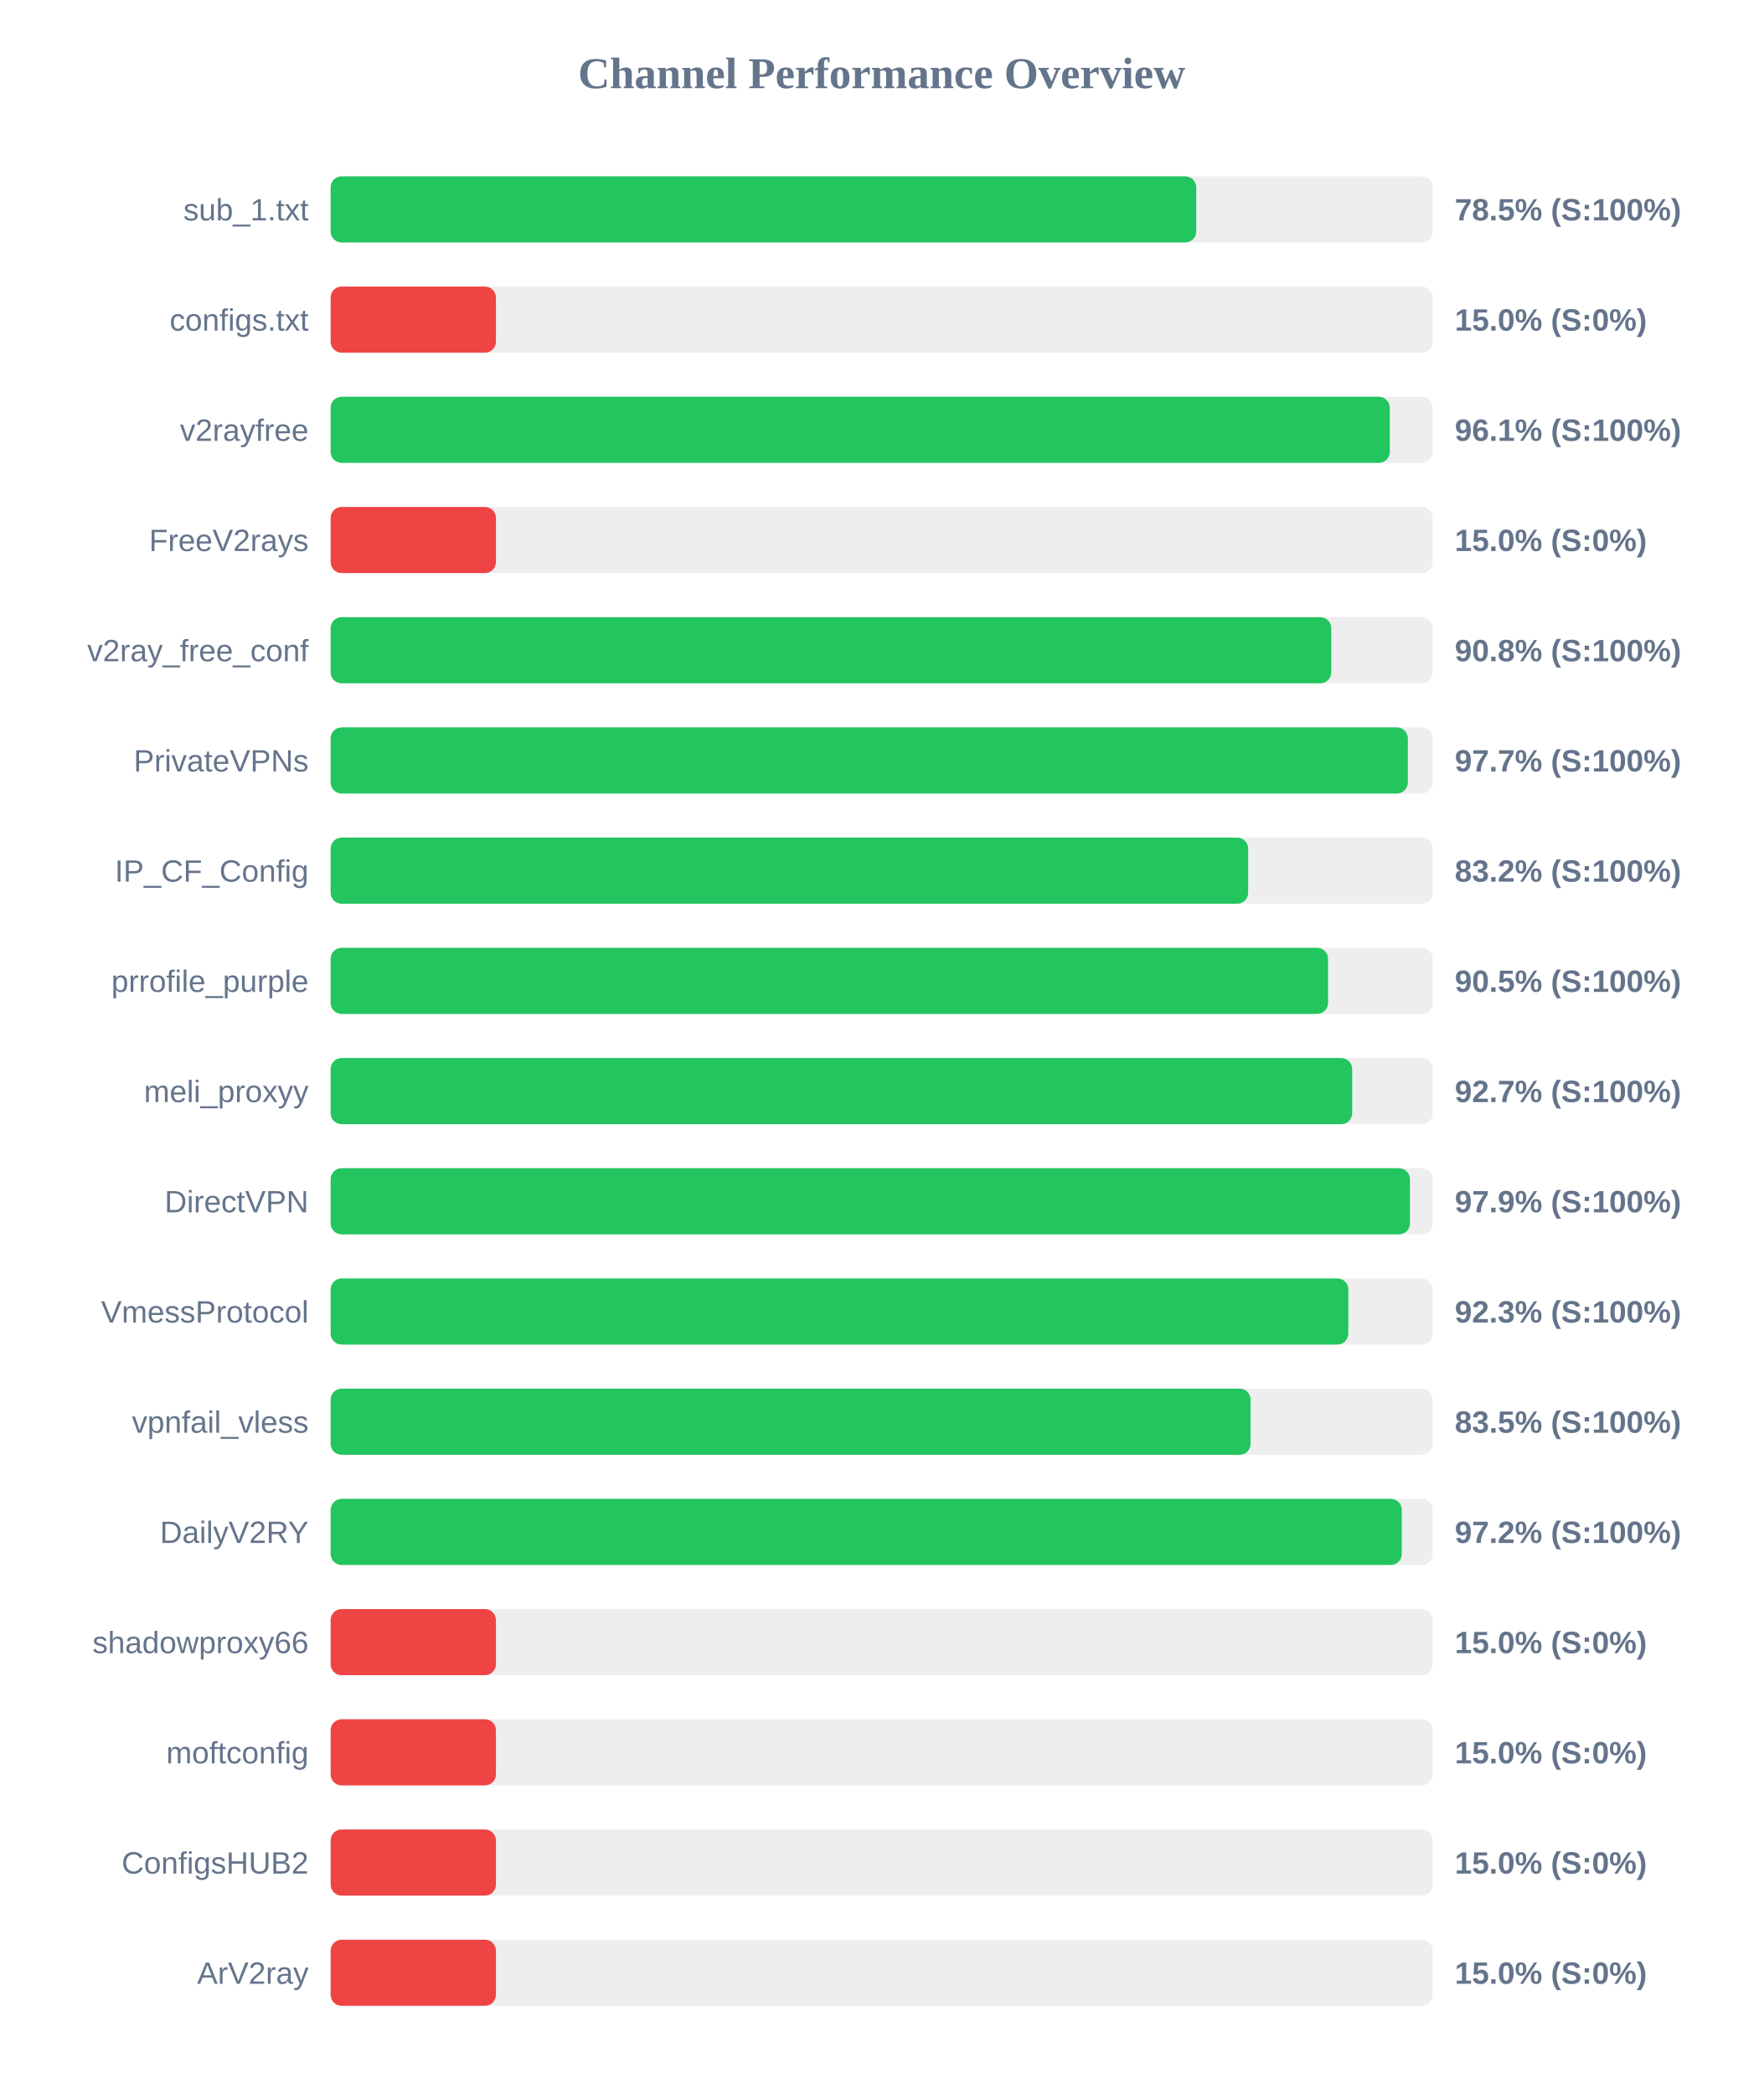
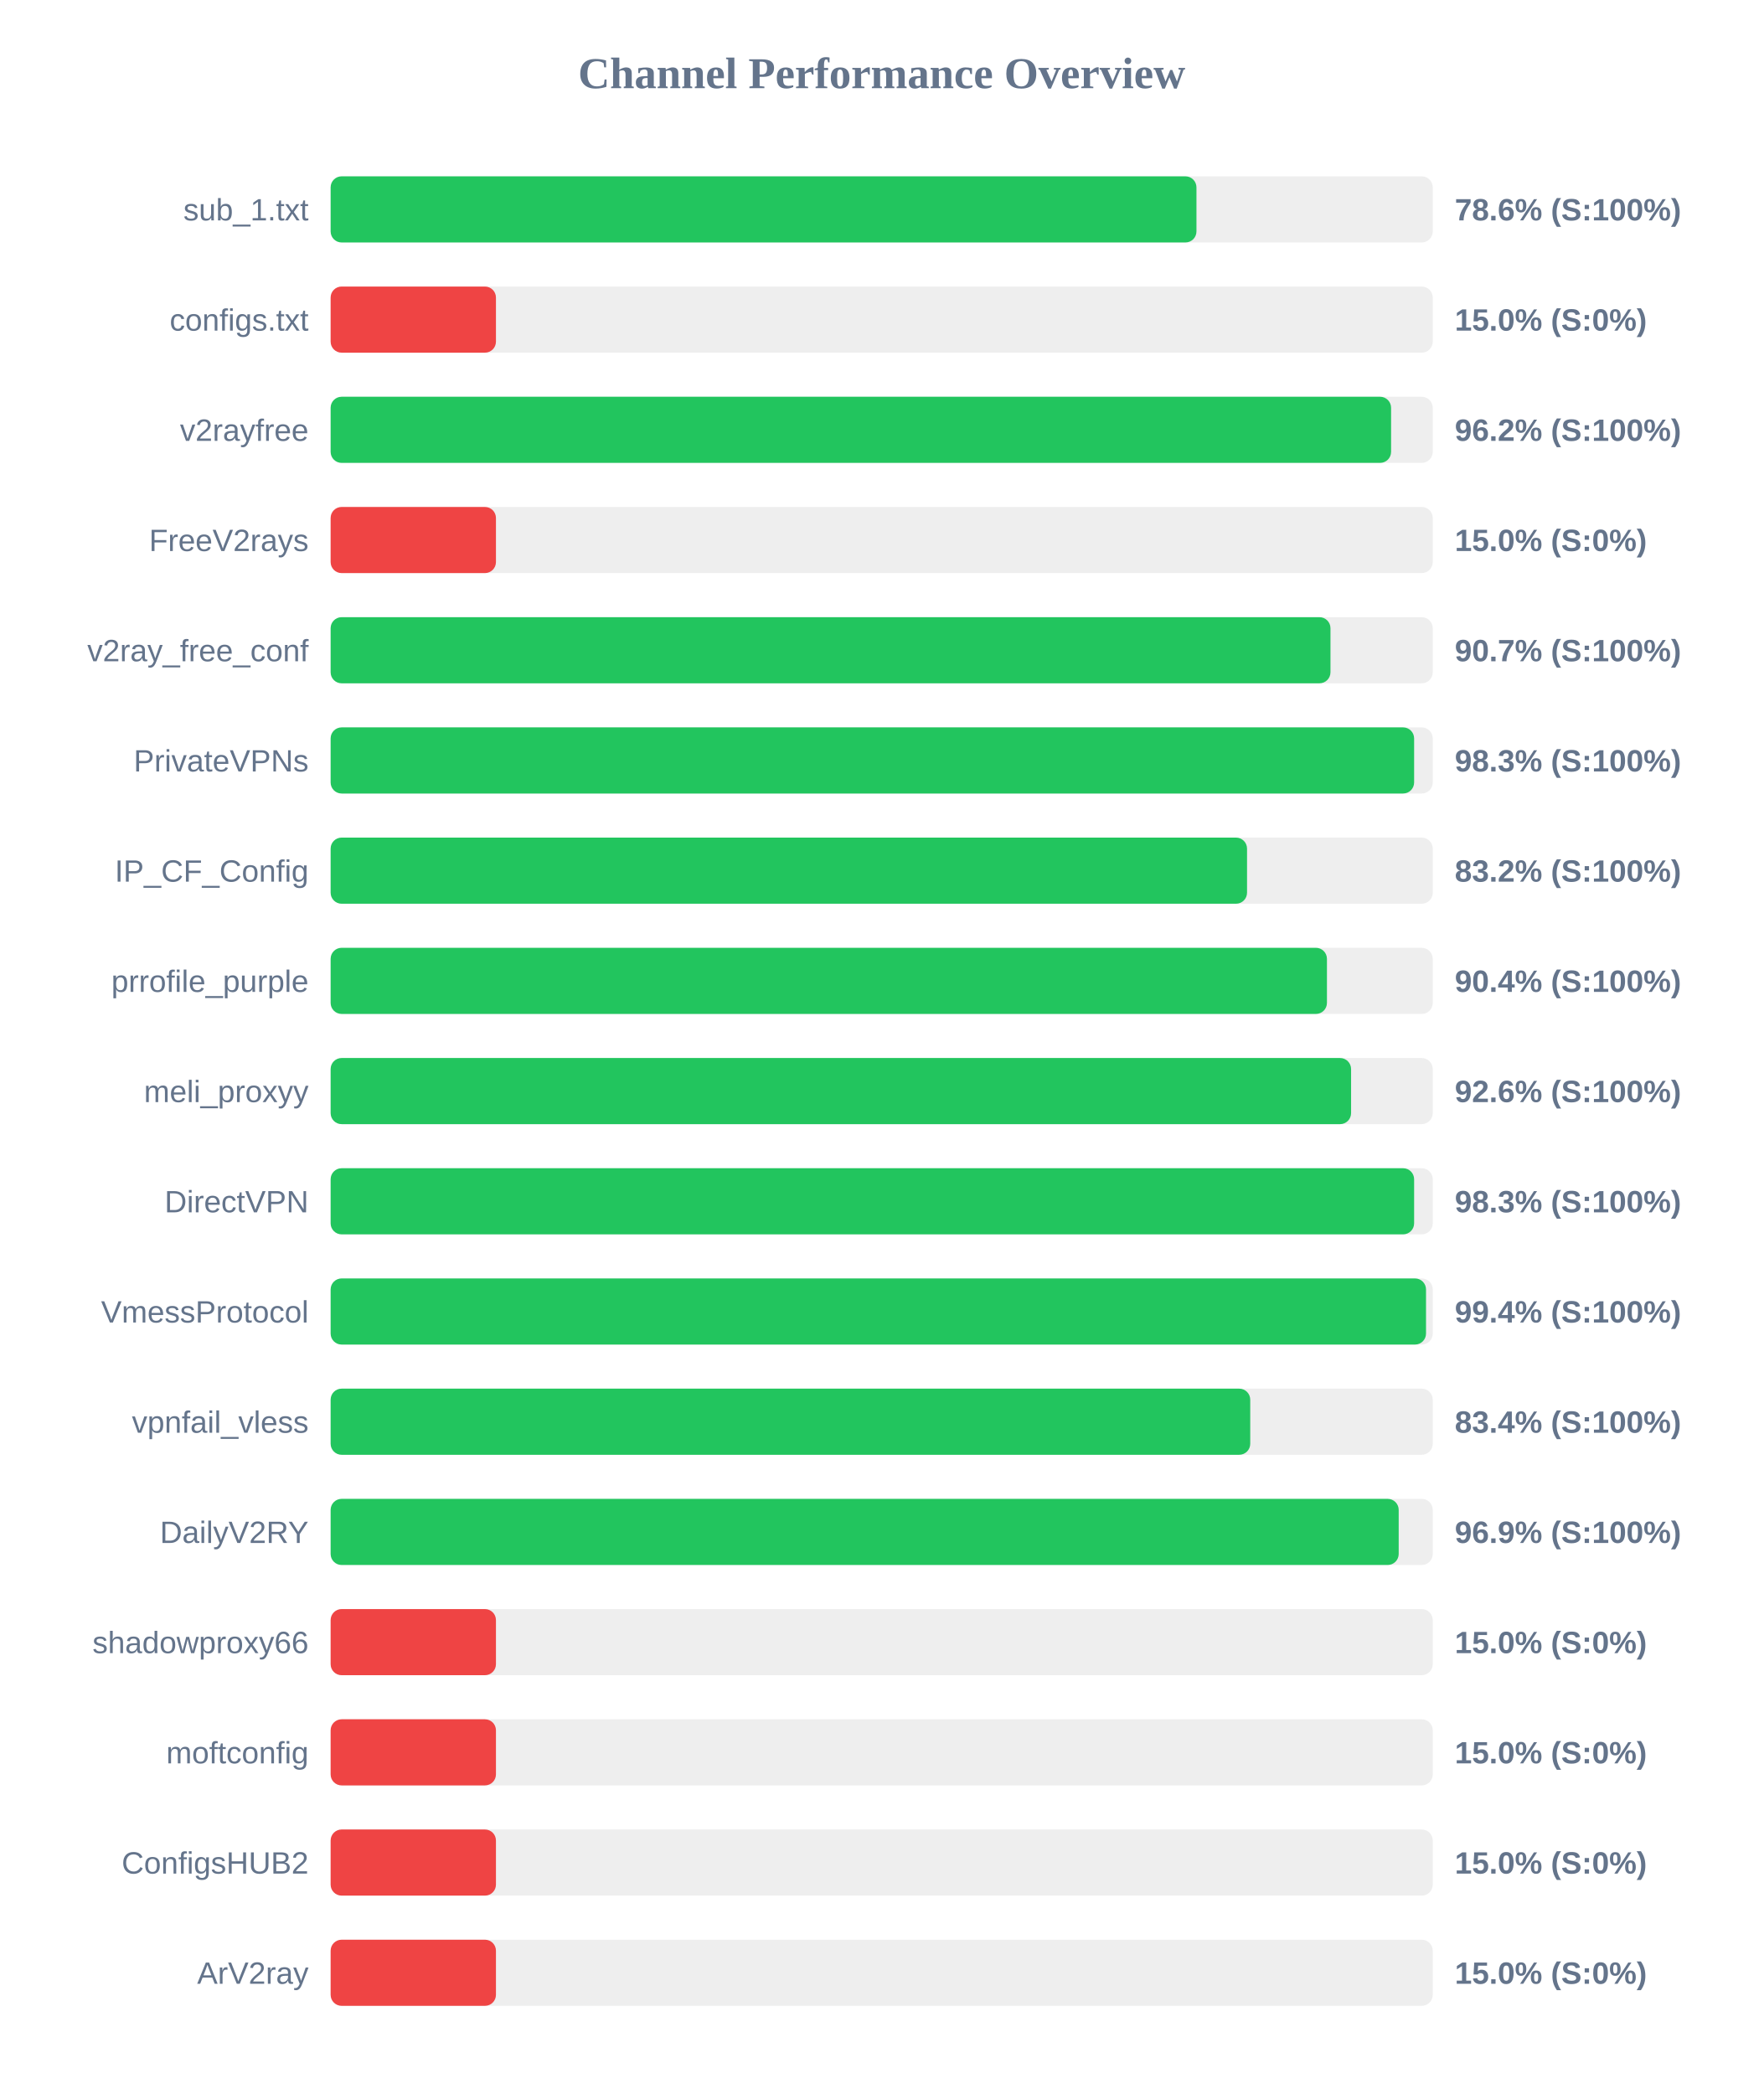
<svg xmlns="http://www.w3.org/2000/svg" width="800" height="950" version="1.1">
  <style>
        .row { font: 14px Arial; fill: #64748b; }
        .score { font: bold 14px Arial; fill: #64748b; }
    </style>
  <text x="400" y="40" text-anchor="middle" font-size="20px" font-weight="bold" fill="#64748b">Channel Performance Overview</text>
  <rect x="150" y="80" width="500" height="30" fill="#eee" rx="5" />
-   <rect x="150" y="80" width="392.7" height="30" fill="#22c55e" rx="5" />
+   <rect x="150" y="80" width="392.8" height="30" fill="#22c55e" rx="5" />
  <text x="140" y="100" text-anchor="end" class="row">sub_1.txt</text>
-   <text x="660" y="100" text-anchor="start" class="score">78.5% (S:100%)</text>
+   <text x="660" y="100" text-anchor="start" class="score">78.6% (S:100%)</text>
  <rect x="150" y="130" width="500" height="30" fill="#eee" rx="5" />
  <rect x="150" y="130" width="75.0" height="30" fill="#ef4444" rx="5" />
  <text x="140" y="150" text-anchor="end" class="row">configs.txt</text>
  <text x="660" y="150" text-anchor="start" class="score">15.0% (S:0%)</text>
  <rect x="150" y="180" width="500" height="30" fill="#eee" rx="5" />
-   <rect x="150" y="180" width="480.5" height="30" fill="#22c55e" rx="5" />
+   <rect x="150" y="180" width="481.1" height="30" fill="#22c55e" rx="5" />
  <text x="140" y="200" text-anchor="end" class="row">v2rayfree</text>
-   <text x="660" y="200" text-anchor="start" class="score">96.1% (S:100%)</text>
+   <text x="660" y="200" text-anchor="start" class="score">96.2% (S:100%)</text>
  <rect x="150" y="230" width="500" height="30" fill="#eee" rx="5" />
  <rect x="150" y="230" width="75.0" height="30" fill="#ef4444" rx="5" />
  <text x="140" y="250" text-anchor="end" class="row">FreeV2rays</text>
  <text x="660" y="250" text-anchor="start" class="score">15.0% (S:0%)</text>
  <rect x="150" y="280" width="500" height="30" fill="#eee" rx="5" />
-   <rect x="150" y="280" width="453.95" height="30" fill="#22c55e" rx="5" />
+   <rect x="150" y="280" width="453.6" height="30" fill="#22c55e" rx="5" />
  <text x="140" y="300" text-anchor="end" class="row">v2ray_free_conf</text>
-   <text x="660" y="300" text-anchor="start" class="score">90.8% (S:100%)</text>
+   <text x="660" y="300" text-anchor="start" class="score">90.7% (S:100%)</text>
  <rect x="150" y="330" width="500" height="30" fill="#eee" rx="5" />
-   <rect x="150" y="330" width="488.7" height="30" fill="#22c55e" rx="5" />
+   <rect x="150" y="330" width="491.55" height="30" fill="#22c55e" rx="5" />
  <text x="140" y="350" text-anchor="end" class="row">PrivateVPNs</text>
-   <text x="660" y="350" text-anchor="start" class="score">97.7% (S:100%)</text>
+   <text x="660" y="350" text-anchor="start" class="score">98.3% (S:100%)</text>
  <rect x="150" y="380" width="500" height="30" fill="#eee" rx="5" />
-   <rect x="150" y="380" width="416.25" height="30" fill="#22c55e" rx="5" />
+   <rect x="150" y="380" width="415.75" height="30" fill="#22c55e" rx="5" />
  <text x="140" y="400" text-anchor="end" class="row">IP_CF_Config</text>
  <text x="660" y="400" text-anchor="start" class="score">83.2% (S:100%)</text>
  <rect x="150" y="430" width="500" height="30" fill="#eee" rx="5" />
-   <rect x="150" y="430" width="452.5" height="30" fill="#22c55e" rx="5" />
+   <rect x="150" y="430" width="452.0" height="30" fill="#22c55e" rx="5" />
  <text x="140" y="450" text-anchor="end" class="row">prrofile_purple</text>
-   <text x="660" y="450" text-anchor="start" class="score">90.5% (S:100%)</text>
+   <text x="660" y="450" text-anchor="start" class="score">90.4% (S:100%)</text>
  <rect x="150" y="480" width="500" height="30" fill="#eee" rx="5" />
-   <rect x="150" y="480" width="463.45" height="30" fill="#22c55e" rx="5" />
+   <rect x="150" y="480" width="462.95" height="30" fill="#22c55e" rx="5" />
  <text x="140" y="500" text-anchor="end" class="row">meli_proxyy</text>
-   <text x="660" y="500" text-anchor="start" class="score">92.7% (S:100%)</text>
+   <text x="660" y="500" text-anchor="start" class="score">92.6% (S:100%)</text>
  <rect x="150" y="530" width="500" height="30" fill="#eee" rx="5" />
-   <rect x="150" y="530" width="489.65" height="30" fill="#22c55e" rx="5" />
+   <rect x="150" y="530" width="491.55" height="30" fill="#22c55e" rx="5" />
  <text x="140" y="550" text-anchor="end" class="row">DirectVPN</text>
-   <text x="660" y="550" text-anchor="start" class="score">97.9% (S:100%)</text>
+   <text x="660" y="550" text-anchor="start" class="score">98.3% (S:100%)</text>
  <rect x="150" y="580" width="500" height="30" fill="#eee" rx="5" />
-   <rect x="150" y="580" width="461.7" height="30" fill="#22c55e" rx="5" />
+   <rect x="150" y="580" width="496.95" height="30" fill="#22c55e" rx="5" />
  <text x="140" y="600" text-anchor="end" class="row">VmessProtocol</text>
-   <text x="660" y="600" text-anchor="start" class="score">92.3% (S:100%)</text>
+   <text x="660" y="600" text-anchor="start" class="score">99.4% (S:100%)</text>
  <rect x="150" y="630" width="500" height="30" fill="#eee" rx="5" />
-   <rect x="150" y="630" width="417.35" height="30" fill="#22c55e" rx="5" />
+   <rect x="150" y="630" width="417.2" height="30" fill="#22c55e" rx="5" />
  <text x="140" y="650" text-anchor="end" class="row">vpnfail_vless</text>
-   <text x="660" y="650" text-anchor="start" class="score">83.5% (S:100%)</text>
+   <text x="660" y="650" text-anchor="start" class="score">83.4% (S:100%)</text>
  <rect x="150" y="680" width="500" height="30" fill="#eee" rx="5" />
-   <rect x="150" y="680" width="485.95" height="30" fill="#22c55e" rx="5" />
+   <rect x="150" y="680" width="484.55" height="30" fill="#22c55e" rx="5" />
  <text x="140" y="700" text-anchor="end" class="row">DailyV2RY</text>
-   <text x="660" y="700" text-anchor="start" class="score">97.2% (S:100%)</text>
+   <text x="660" y="700" text-anchor="start" class="score">96.9% (S:100%)</text>
  <rect x="150" y="730" width="500" height="30" fill="#eee" rx="5" />
  <rect x="150" y="730" width="75.0" height="30" fill="#ef4444" rx="5" />
  <text x="140" y="750" text-anchor="end" class="row">shadowproxy66</text>
  <text x="660" y="750" text-anchor="start" class="score">15.0% (S:0%)</text>
  <rect x="150" y="780" width="500" height="30" fill="#eee" rx="5" />
  <rect x="150" y="780" width="75.0" height="30" fill="#ef4444" rx="5" />
  <text x="140" y="800" text-anchor="end" class="row">moftconfig</text>
  <text x="660" y="800" text-anchor="start" class="score">15.0% (S:0%)</text>
  <rect x="150" y="830" width="500" height="30" fill="#eee" rx="5" />
  <rect x="150" y="830" width="75.0" height="30" fill="#ef4444" rx="5" />
  <text x="140" y="850" text-anchor="end" class="row">ConfigsHUB2</text>
  <text x="660" y="850" text-anchor="start" class="score">15.0% (S:0%)</text>
  <rect x="150" y="880" width="500" height="30" fill="#eee" rx="5" />
  <rect x="150" y="880" width="75.0" height="30" fill="#ef4444" rx="5" />
  <text x="140" y="900" text-anchor="end" class="row">ArV2ray</text>
  <text x="660" y="900" text-anchor="start" class="score">15.0% (S:0%)</text>
</svg>
